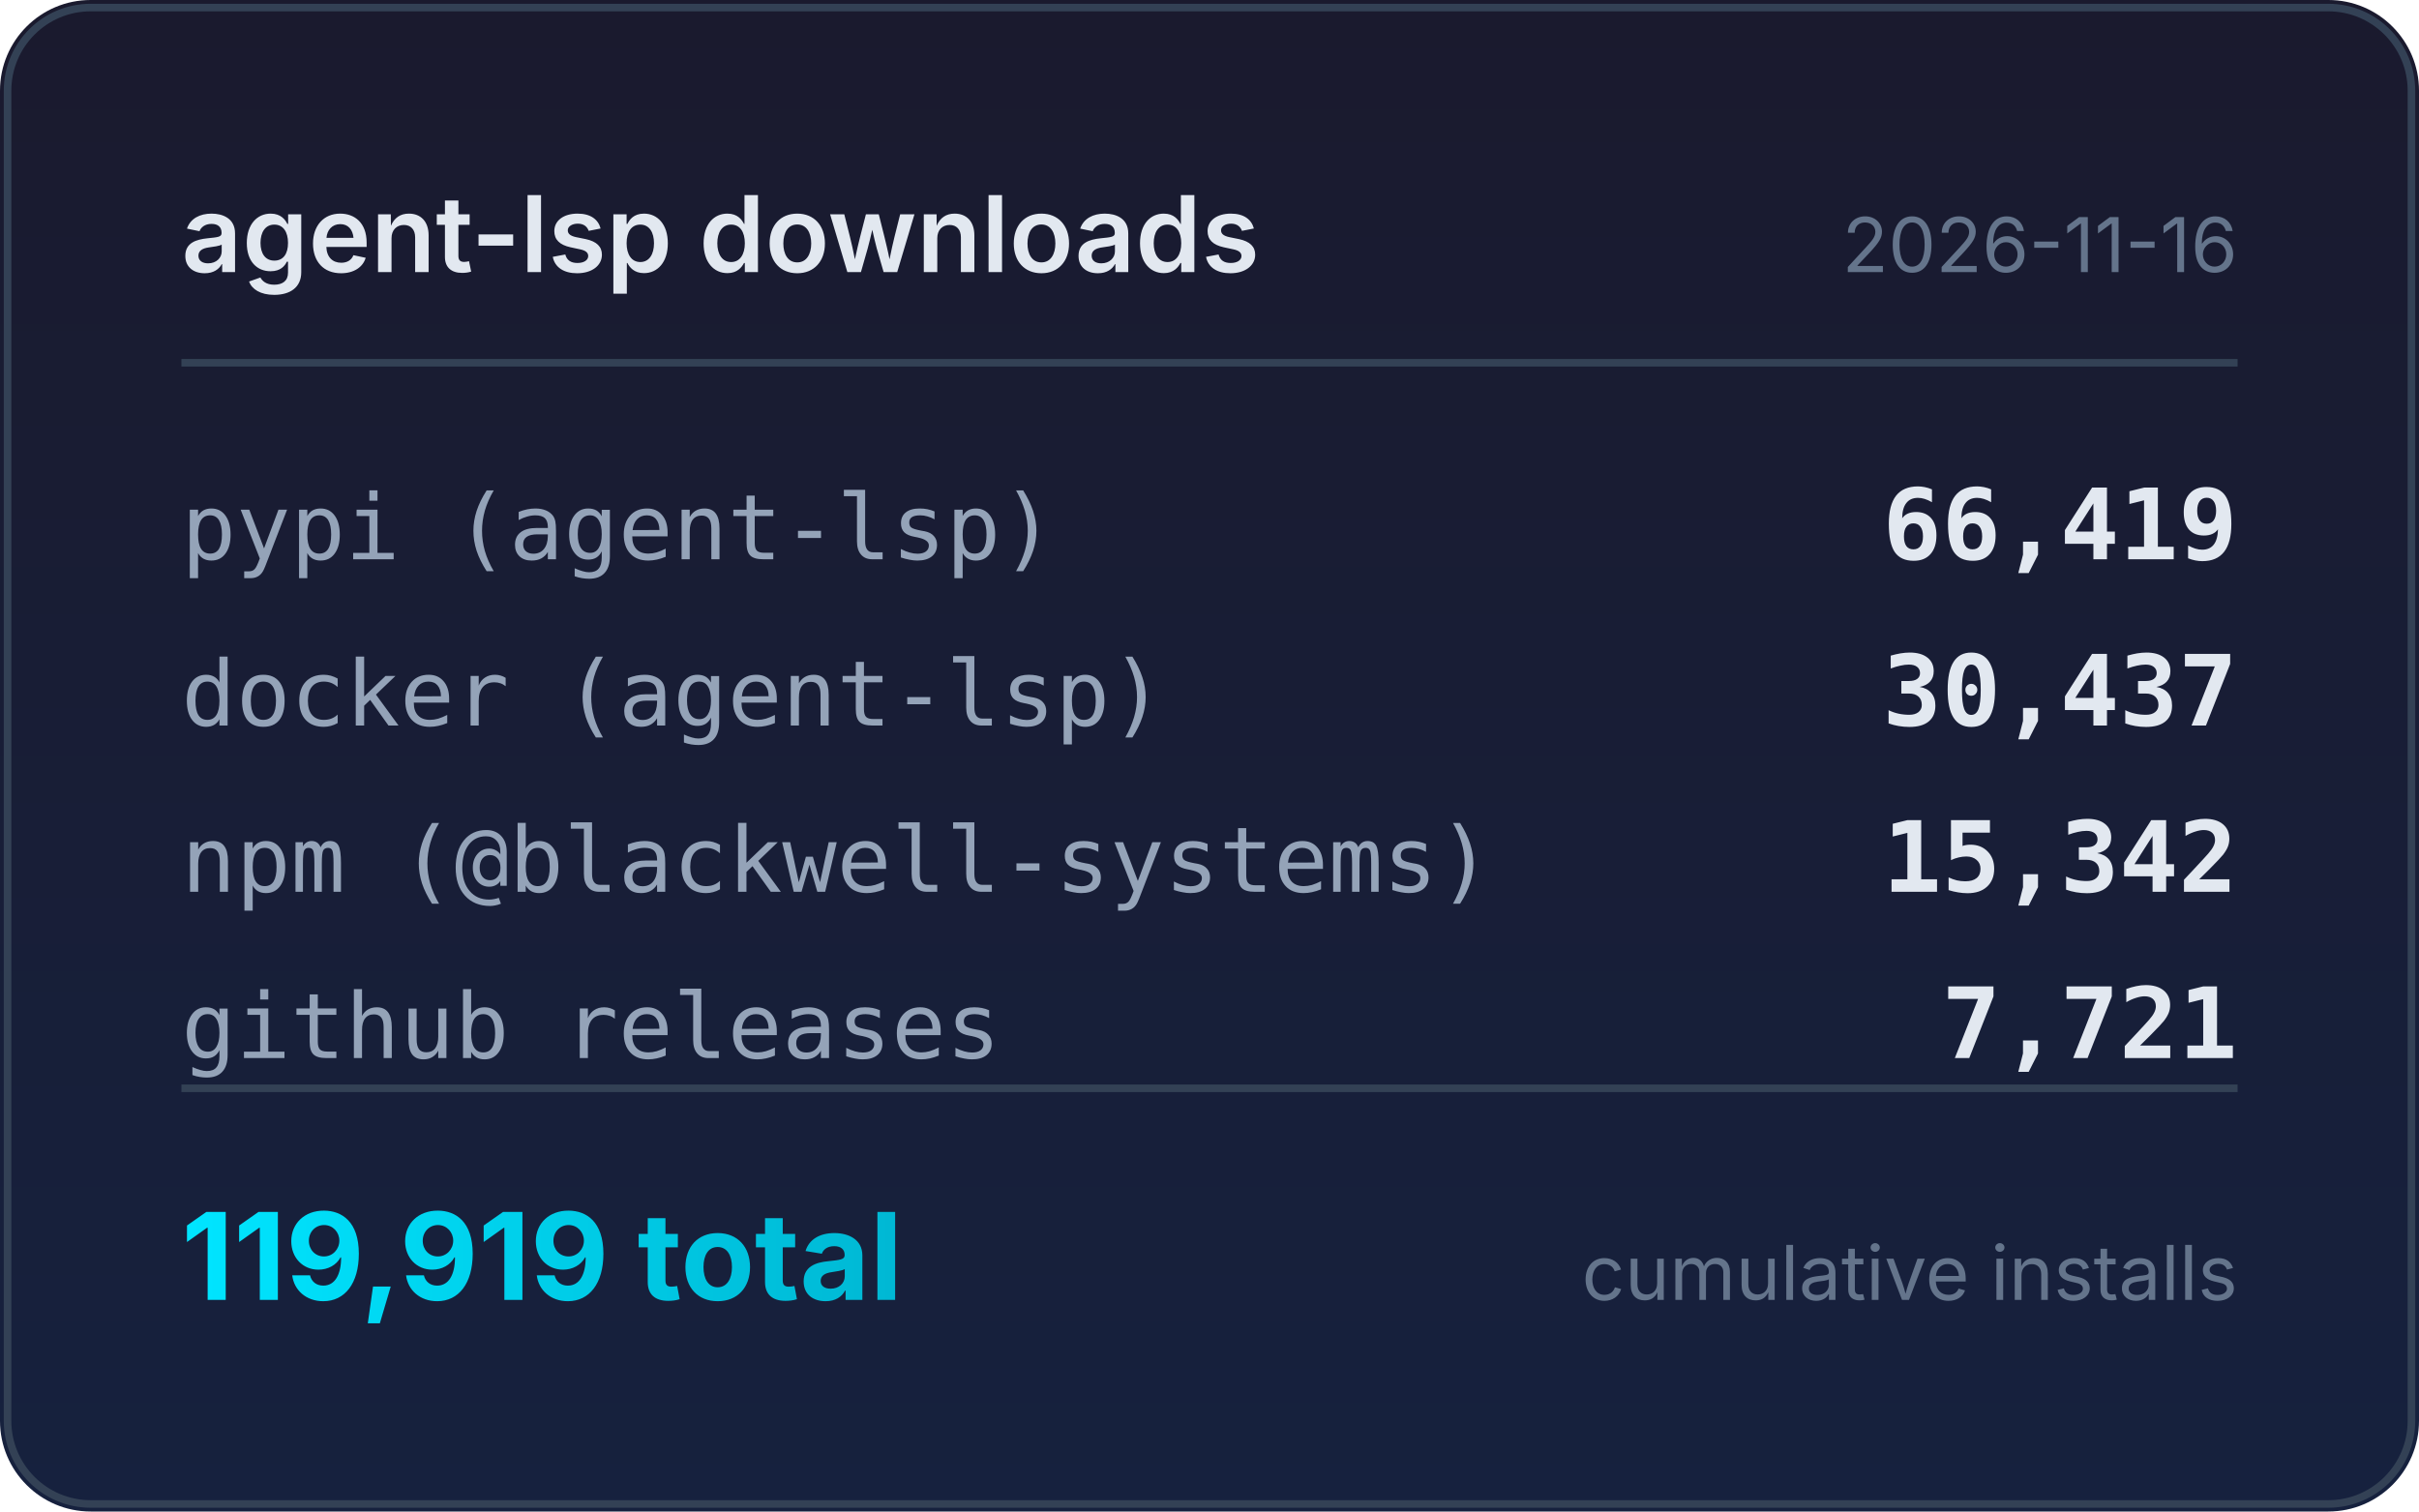
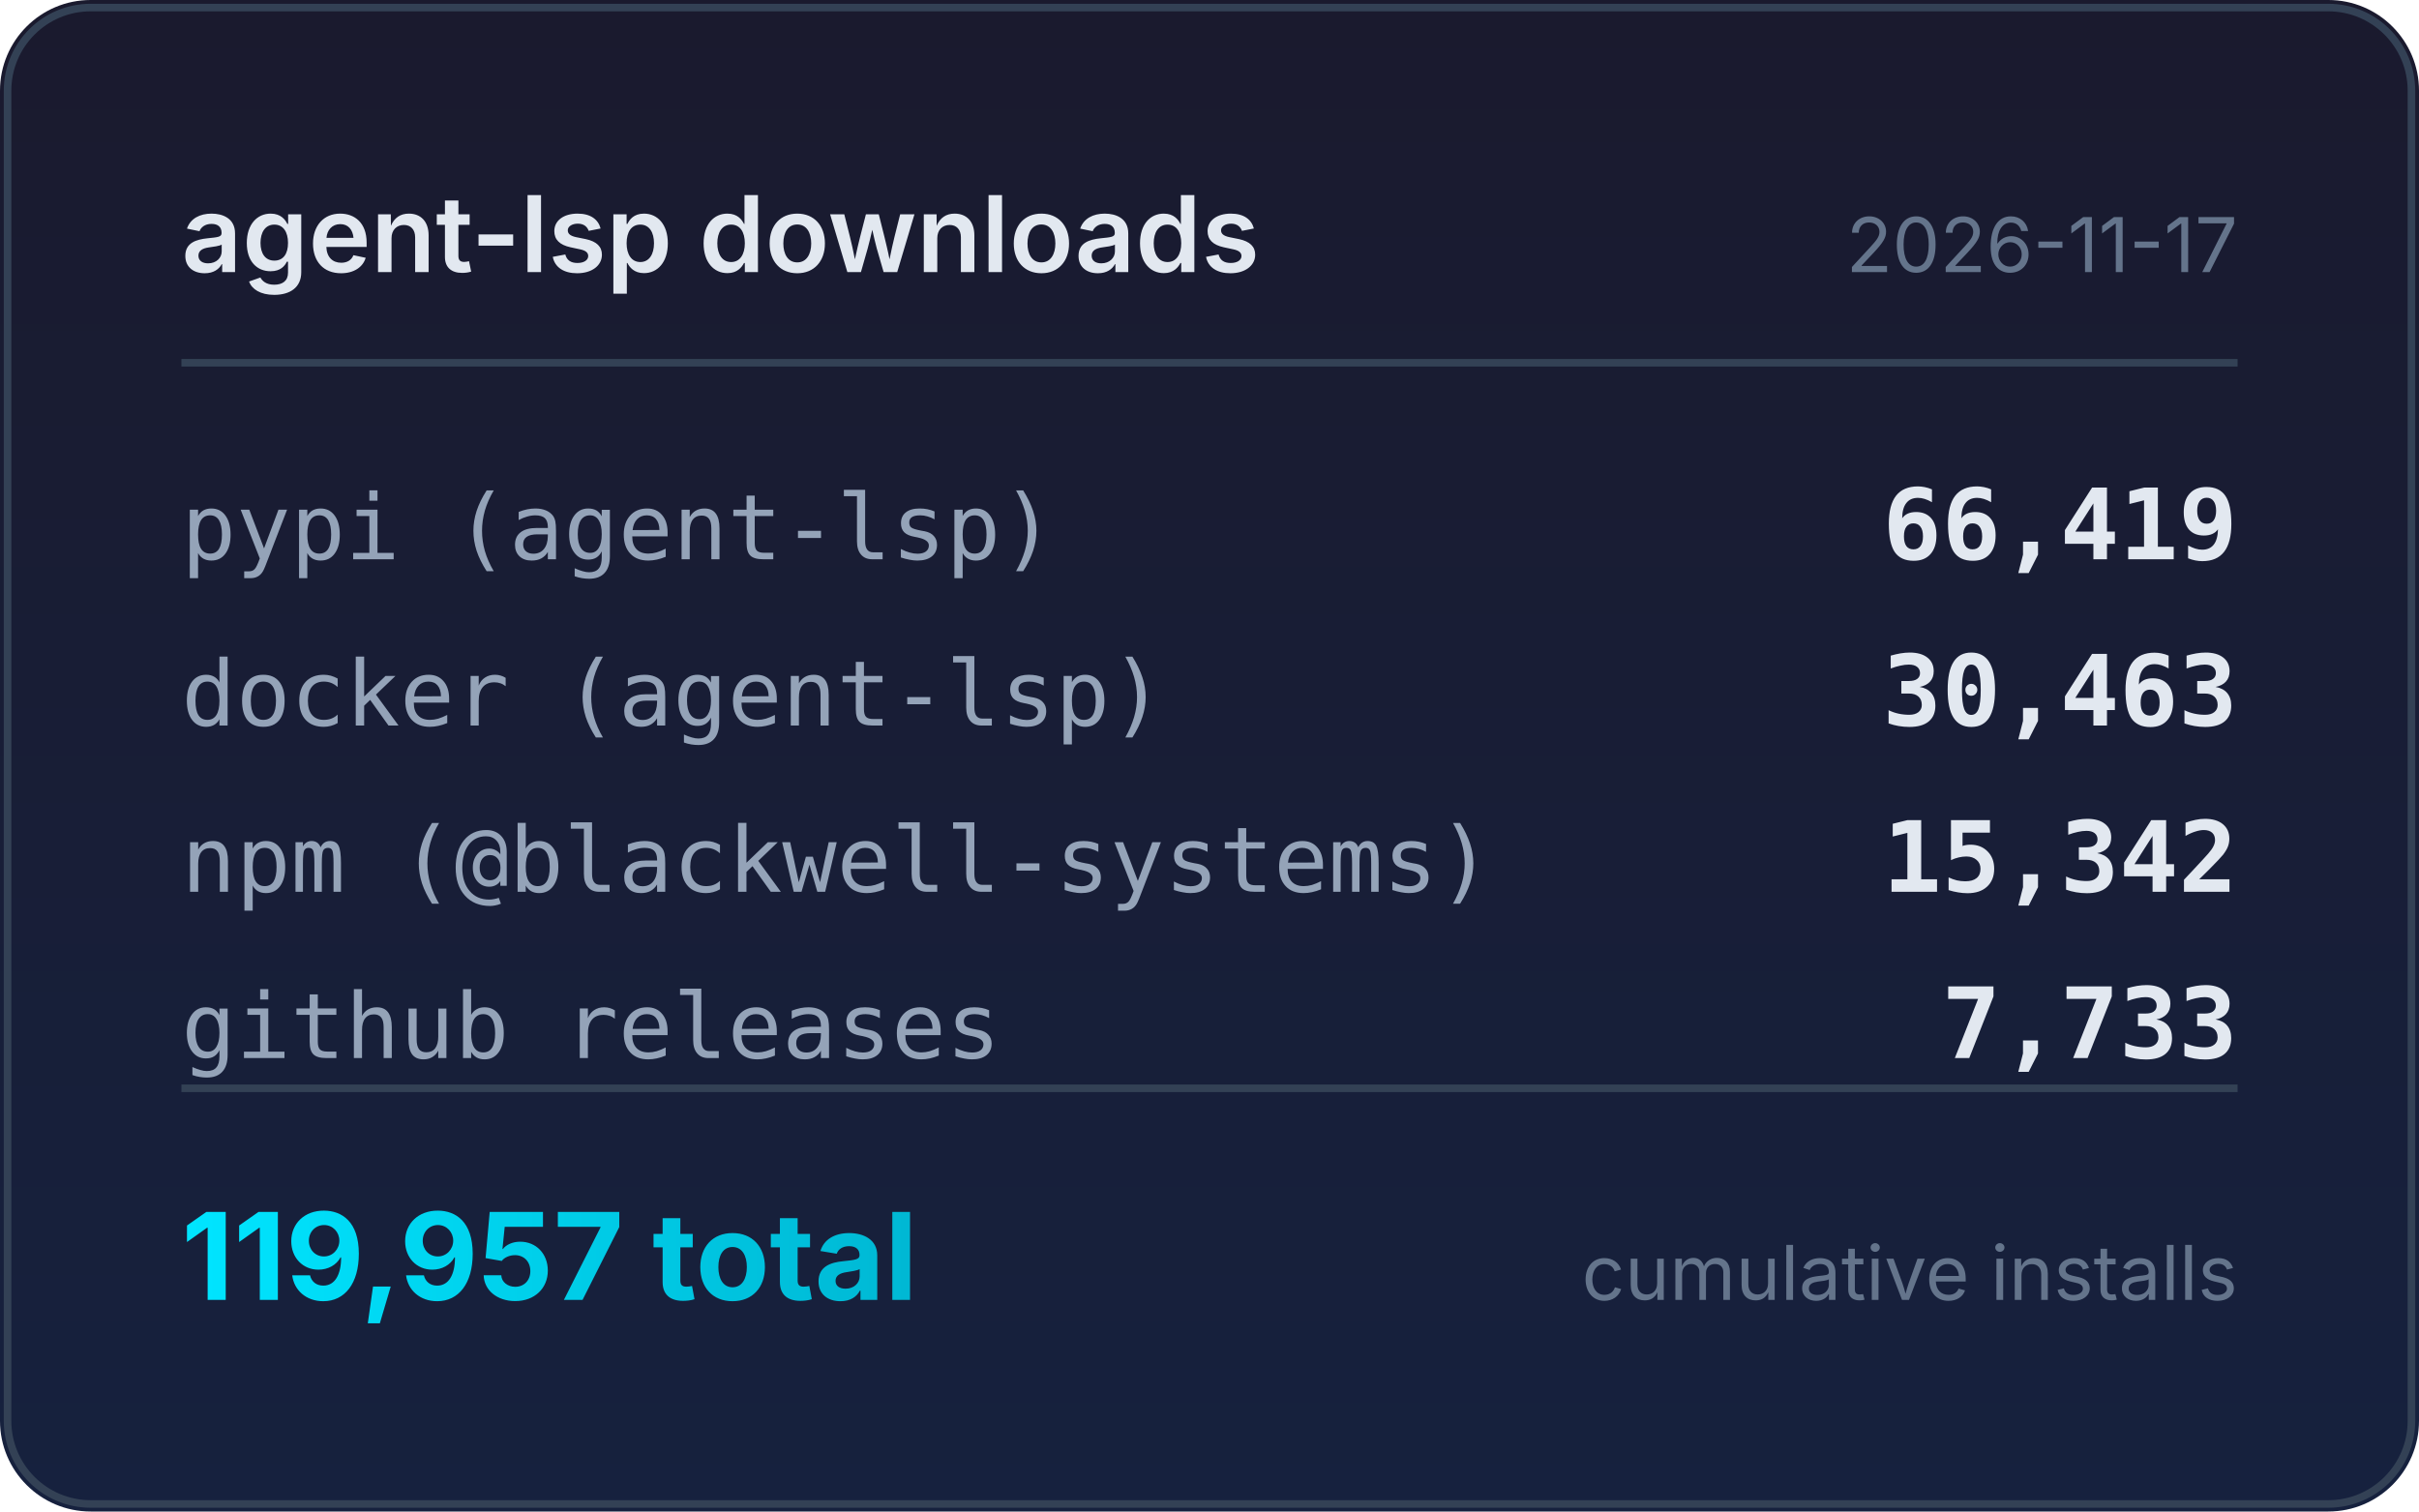
<svg xmlns="http://www.w3.org/2000/svg" width="320" height="200" viewBox="0 0 320 200">
  <defs>
    <linearGradient id="bg" x1="0" y1="0" x2="0" y2="1">
      <stop offset="0%" stop-color="#1a1a2e" />
      <stop offset="100%" stop-color="#16213e" />
    </linearGradient>
    <linearGradient id="accent" x1="0" y1="0" x2="1" y2="0">
      <stop offset="0%" stop-color="#00e5ff" />
      <stop offset="100%" stop-color="#00b8d4" />
    </linearGradient>
  </defs>
  <rect width="320" height="200" rx="12" fill="url(#bg)" />
  <rect x="1" y="1" width="318" height="198" rx="11" fill="none" stroke="#334155" stroke-width="1" />
  <text x="24" y="36" fill="#e2e8f0" font-family="system-ui,-apple-system,sans-serif" font-size="14" font-weight="600">agent-lsp downloads</text>
-   <text x="296" y="36" fill="#64748b" font-family="system-ui,-apple-system,sans-serif" font-size="10" text-anchor="end">2026-11-16</text>
+   <text x="296" y="36" fill="#64748b" font-family="system-ui,-apple-system,sans-serif" font-size="10" text-anchor="end">2026-11-17</text>
  <line x1="24" y1="48" x2="296" y2="48" stroke="#334155" stroke-width="1" />
  <text x="24" y="74" fill="#94a3b8" font-family="ui-monospace,monospace" font-size="12">pypi (agent-lsp)</text>
  <text x="296" y="74" fill="#e2e8f0" font-family="ui-monospace,monospace" font-size="13" font-weight="600" text-anchor="end">66,419</text>
  <text x="24" y="96" fill="#94a3b8" font-family="ui-monospace,monospace" font-size="12">docker (agent-lsp)</text>
-   <text x="296" y="96" fill="#e2e8f0" font-family="ui-monospace,monospace" font-size="13" font-weight="600" text-anchor="end">30,437</text>
+   <text x="296" y="96" fill="#e2e8f0" font-family="ui-monospace,monospace" font-size="13" font-weight="600" text-anchor="end">30,463</text>
  <text x="24" y="118" fill="#94a3b8" font-family="ui-monospace,monospace" font-size="12">npm (@blackwell-systems)</text>
  <text x="296" y="118" fill="#e2e8f0" font-family="ui-monospace,monospace" font-size="13" font-weight="600" text-anchor="end">15,342</text>
  <text x="24" y="140" fill="#94a3b8" font-family="ui-monospace,monospace" font-size="12">github releases</text>
-   <text x="296" y="140" fill="#e2e8f0" font-family="ui-monospace,monospace" font-size="13" font-weight="600" text-anchor="end">7,721</text>
+   <text x="296" y="140" fill="#e2e8f0" font-family="ui-monospace,monospace" font-size="13" font-weight="600" text-anchor="end">7,733</text>
  <line x1="24" y1="144" x2="296" y2="144" stroke="#334155" stroke-width="1" />
-   <text x="24" y="172" fill="url(#accent)" font-family="system-ui,-apple-system,sans-serif" font-size="16" font-weight="700">119,919 total</text>
+   <text x="24" y="172" fill="url(#accent)" font-family="system-ui,-apple-system,sans-serif" font-size="16" font-weight="700">119,957 total</text>
  <text x="296" y="172" fill="#64748b" font-family="system-ui,-apple-system,sans-serif" font-size="10" text-anchor="end">cumulative installs</text>
</svg>
